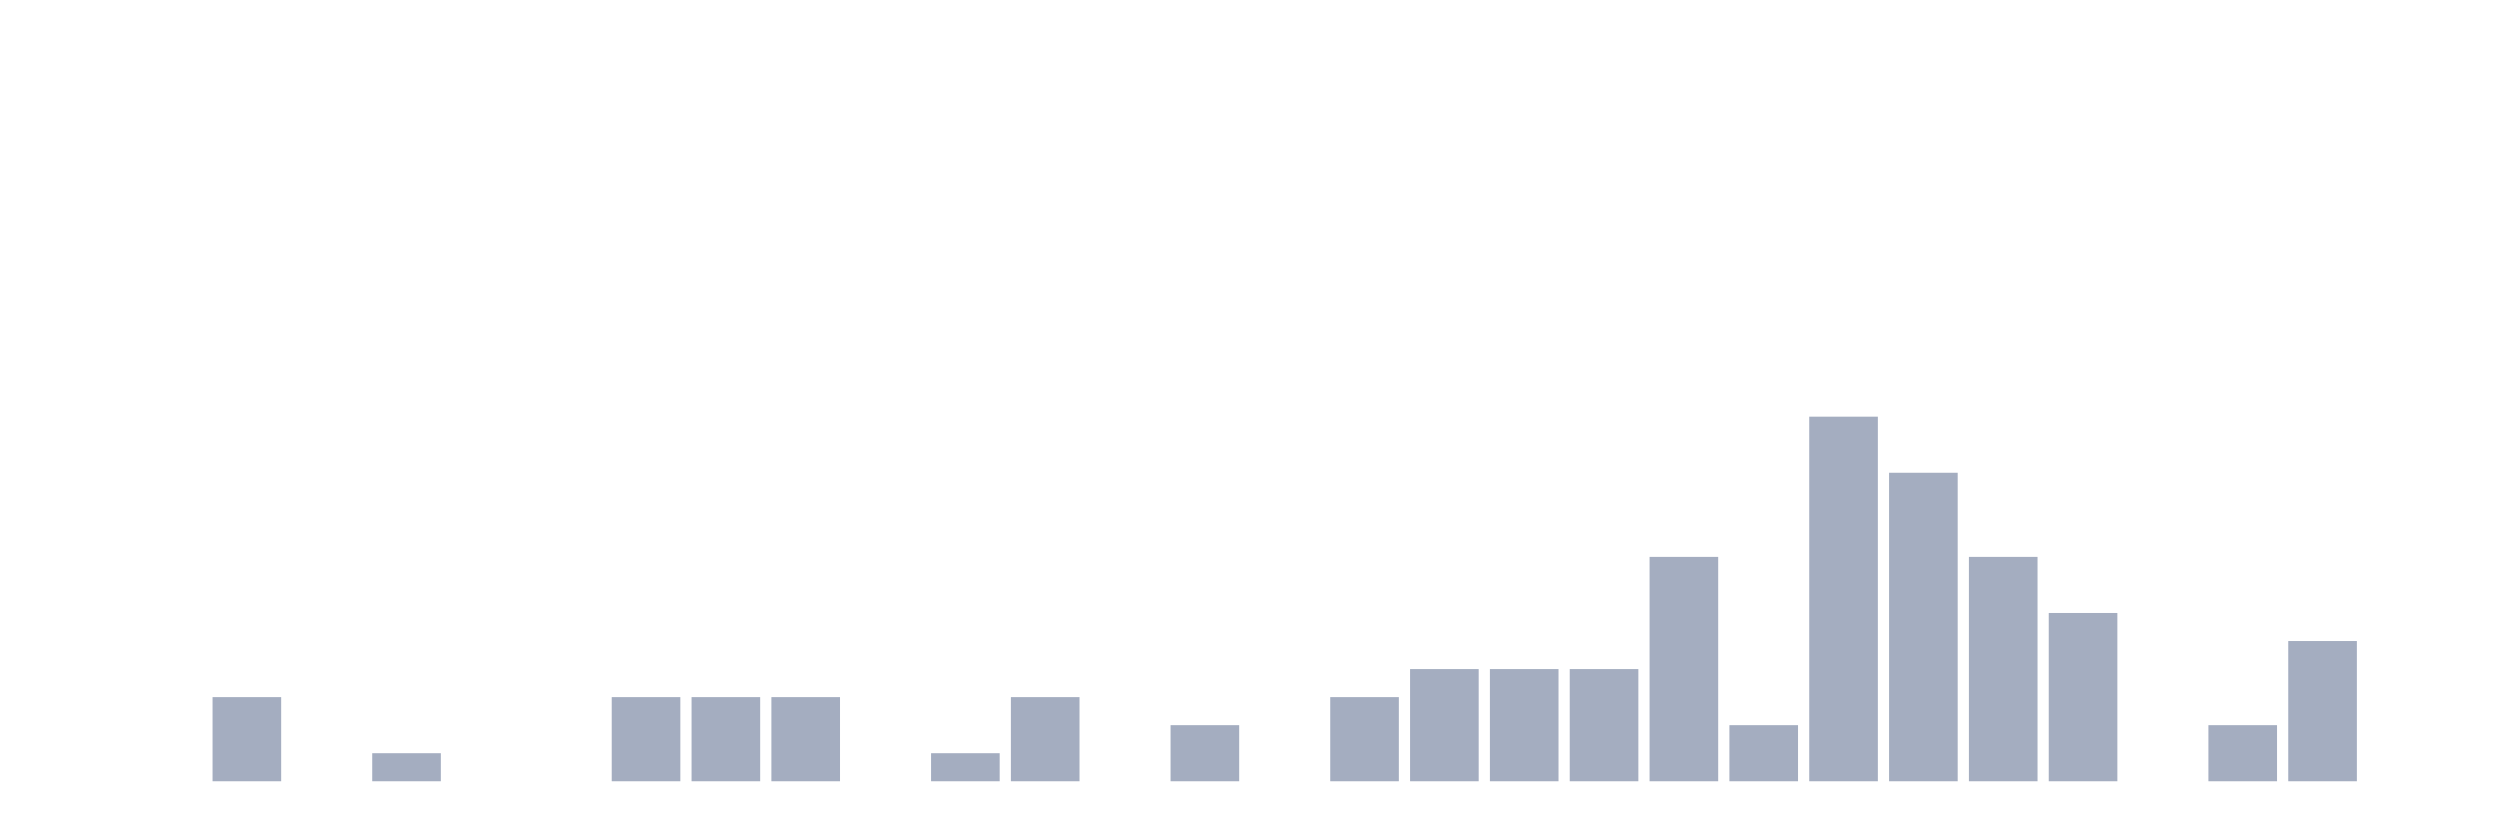
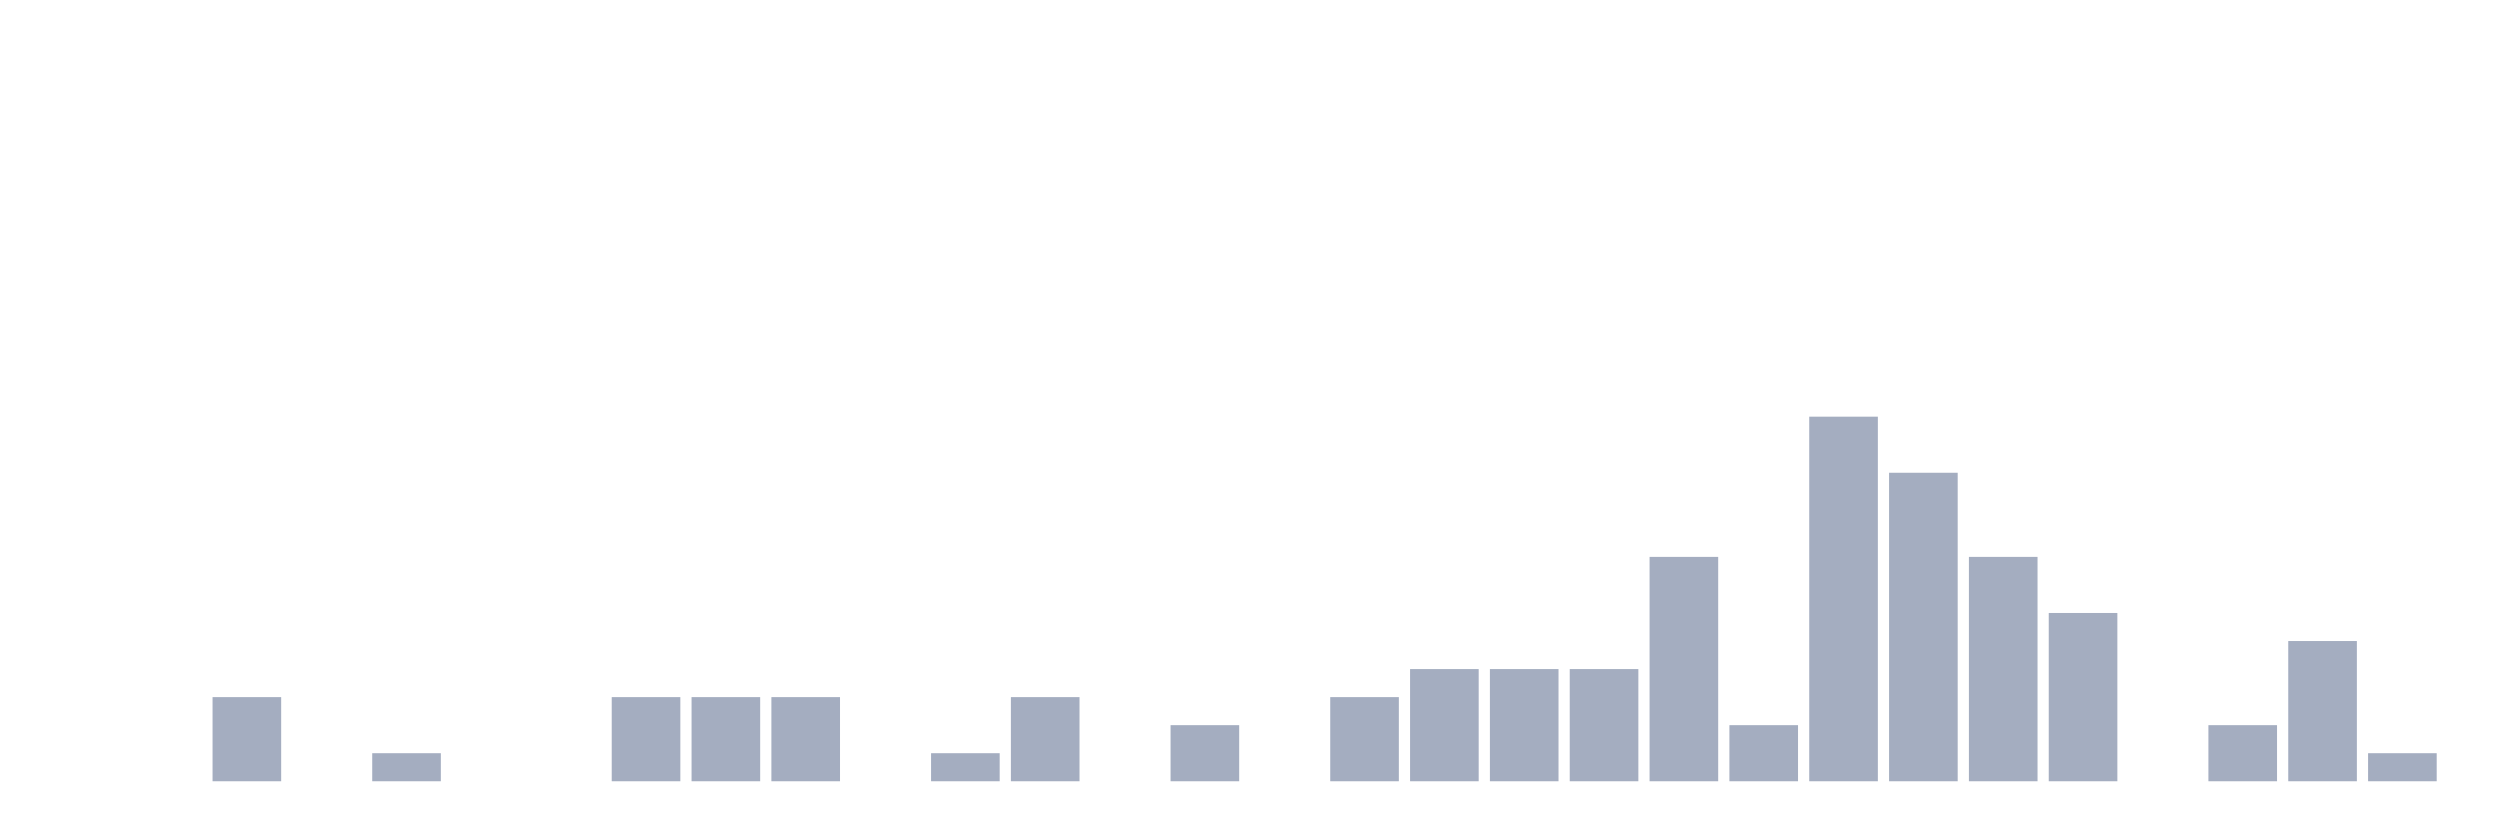
<svg xmlns="http://www.w3.org/2000/svg" viewBox="0 0 480 160">
  <g transform="translate(10,10)">
    <rect class="bar" x="0.153" width="13.175" y="140" height="0" fill="rgb(164,173,192)" />
    <rect class="bar" x="15.482" width="13.175" y="140" height="0" fill="rgb(164,173,192)" />
    <rect class="bar" x="30.81" width="13.175" y="123.846" height="16.154" fill="rgb(164,173,192)" />
    <rect class="bar" x="46.138" width="13.175" y="140" height="0" fill="rgb(164,173,192)" />
    <rect class="bar" x="61.466" width="13.175" y="134.615" height="5.385" fill="rgb(164,173,192)" />
    <rect class="bar" x="76.794" width="13.175" y="140" height="0" fill="rgb(164,173,192)" />
    <rect class="bar" x="92.123" width="13.175" y="140" height="0" fill="rgb(164,173,192)" />
    <rect class="bar" x="107.451" width="13.175" y="123.846" height="16.154" fill="rgb(164,173,192)" />
    <rect class="bar" x="122.779" width="13.175" y="123.846" height="16.154" fill="rgb(164,173,192)" />
    <rect class="bar" x="138.107" width="13.175" y="123.846" height="16.154" fill="rgb(164,173,192)" />
    <rect class="bar" x="153.436" width="13.175" y="140" height="0" fill="rgb(164,173,192)" />
    <rect class="bar" x="168.764" width="13.175" y="134.615" height="5.385" fill="rgb(164,173,192)" />
    <rect class="bar" x="184.092" width="13.175" y="123.846" height="16.154" fill="rgb(164,173,192)" />
    <rect class="bar" x="199.42" width="13.175" y="140" height="0" fill="rgb(164,173,192)" />
    <rect class="bar" x="214.748" width="13.175" y="129.231" height="10.769" fill="rgb(164,173,192)" />
    <rect class="bar" x="230.077" width="13.175" y="140" height="0" fill="rgb(164,173,192)" />
    <rect class="bar" x="245.405" width="13.175" y="123.846" height="16.154" fill="rgb(164,173,192)" />
    <rect class="bar" x="260.733" width="13.175" y="118.462" height="21.538" fill="rgb(164,173,192)" />
    <rect class="bar" x="276.061" width="13.175" y="118.462" height="21.538" fill="rgb(164,173,192)" />
    <rect class="bar" x="291.39" width="13.175" y="118.462" height="21.538" fill="rgb(164,173,192)" />
    <rect class="bar" x="306.718" width="13.175" y="96.923" height="43.077" fill="rgb(164,173,192)" />
    <rect class="bar" x="322.046" width="13.175" y="129.231" height="10.769" fill="rgb(164,173,192)" />
    <rect class="bar" x="337.374" width="13.175" y="70" height="70" fill="rgb(164,173,192)" />
    <rect class="bar" x="352.702" width="13.175" y="80.769" height="59.231" fill="rgb(164,173,192)" />
    <rect class="bar" x="368.031" width="13.175" y="96.923" height="43.077" fill="rgb(164,173,192)" />
    <rect class="bar" x="383.359" width="13.175" y="107.692" height="32.308" fill="rgb(164,173,192)" />
    <rect class="bar" x="398.687" width="13.175" y="140" height="0" fill="rgb(164,173,192)" />
    <rect class="bar" x="414.015" width="13.175" y="129.231" height="10.769" fill="rgb(164,173,192)" />
    <rect class="bar" x="429.344" width="13.175" y="113.077" height="26.923" fill="rgb(164,173,192)" />
-     <rect class="bar" x="444.672" width="13.175" y="140" height="0" fill="rgb(164,173,192)" />
+     <rect class="bar" x="444.672" width="13.175" y="134.615" height="5.385" fill="rgb(164,173,192)" />
  </g>
</svg>
